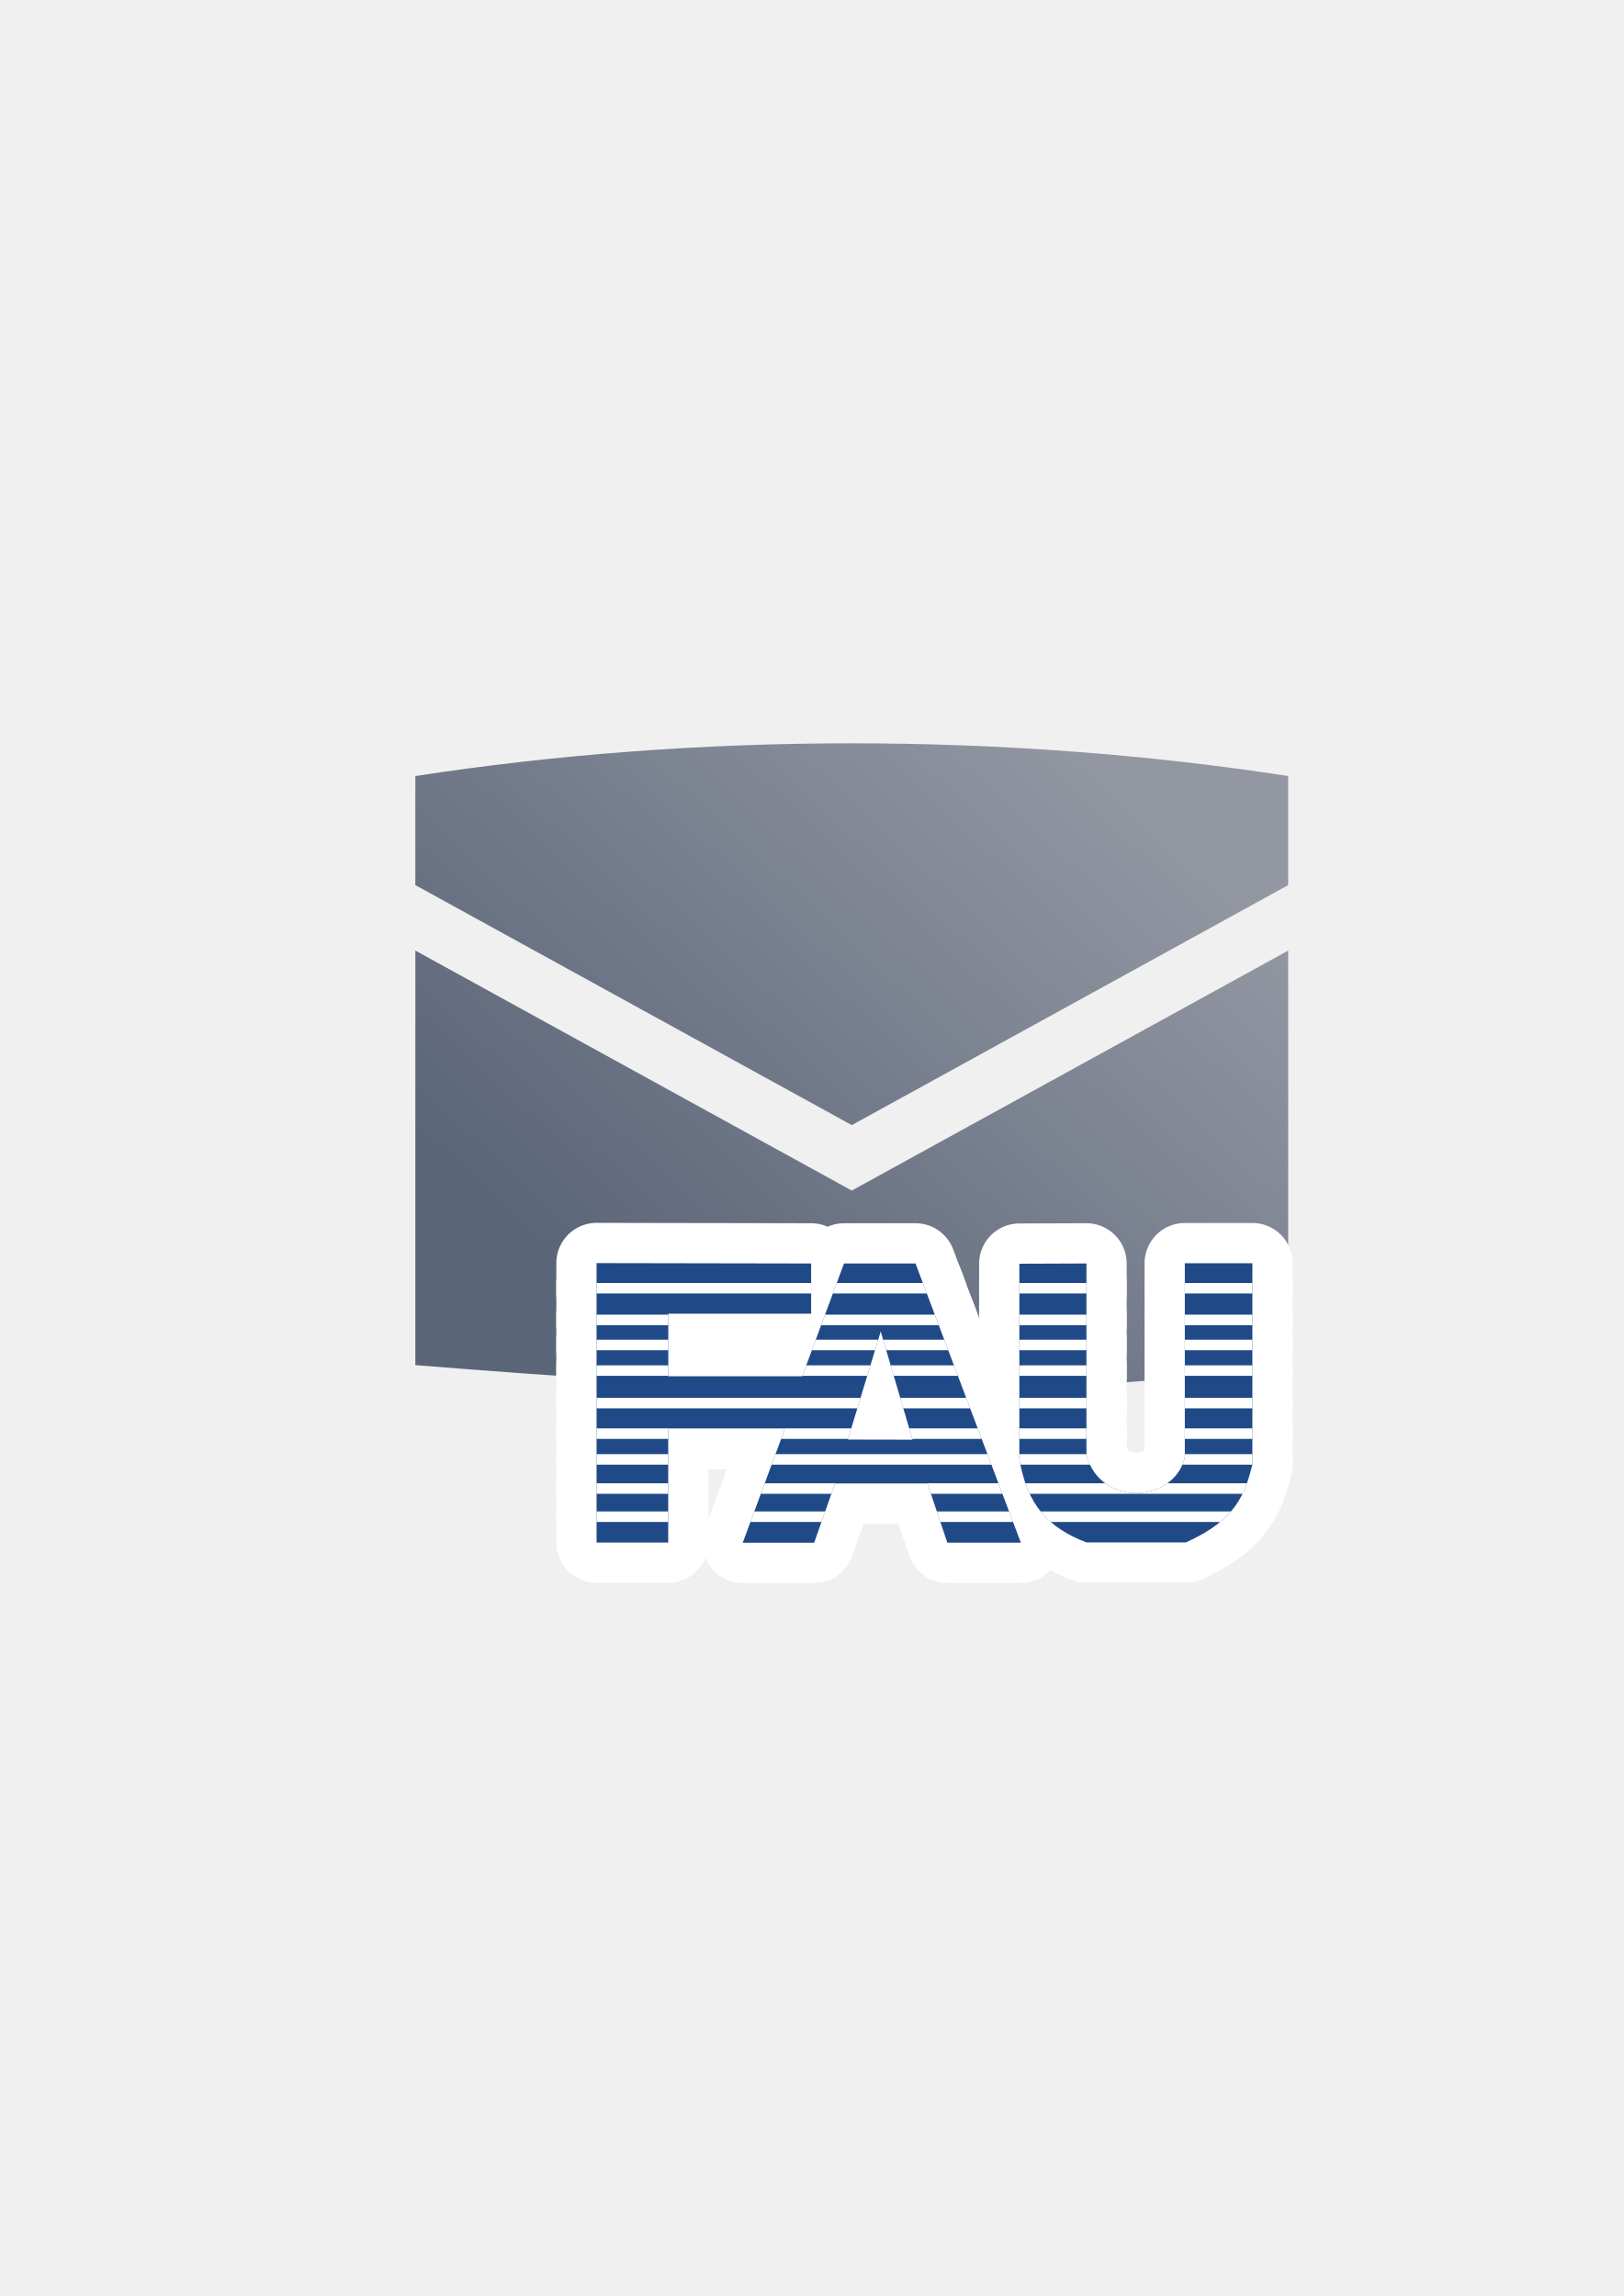
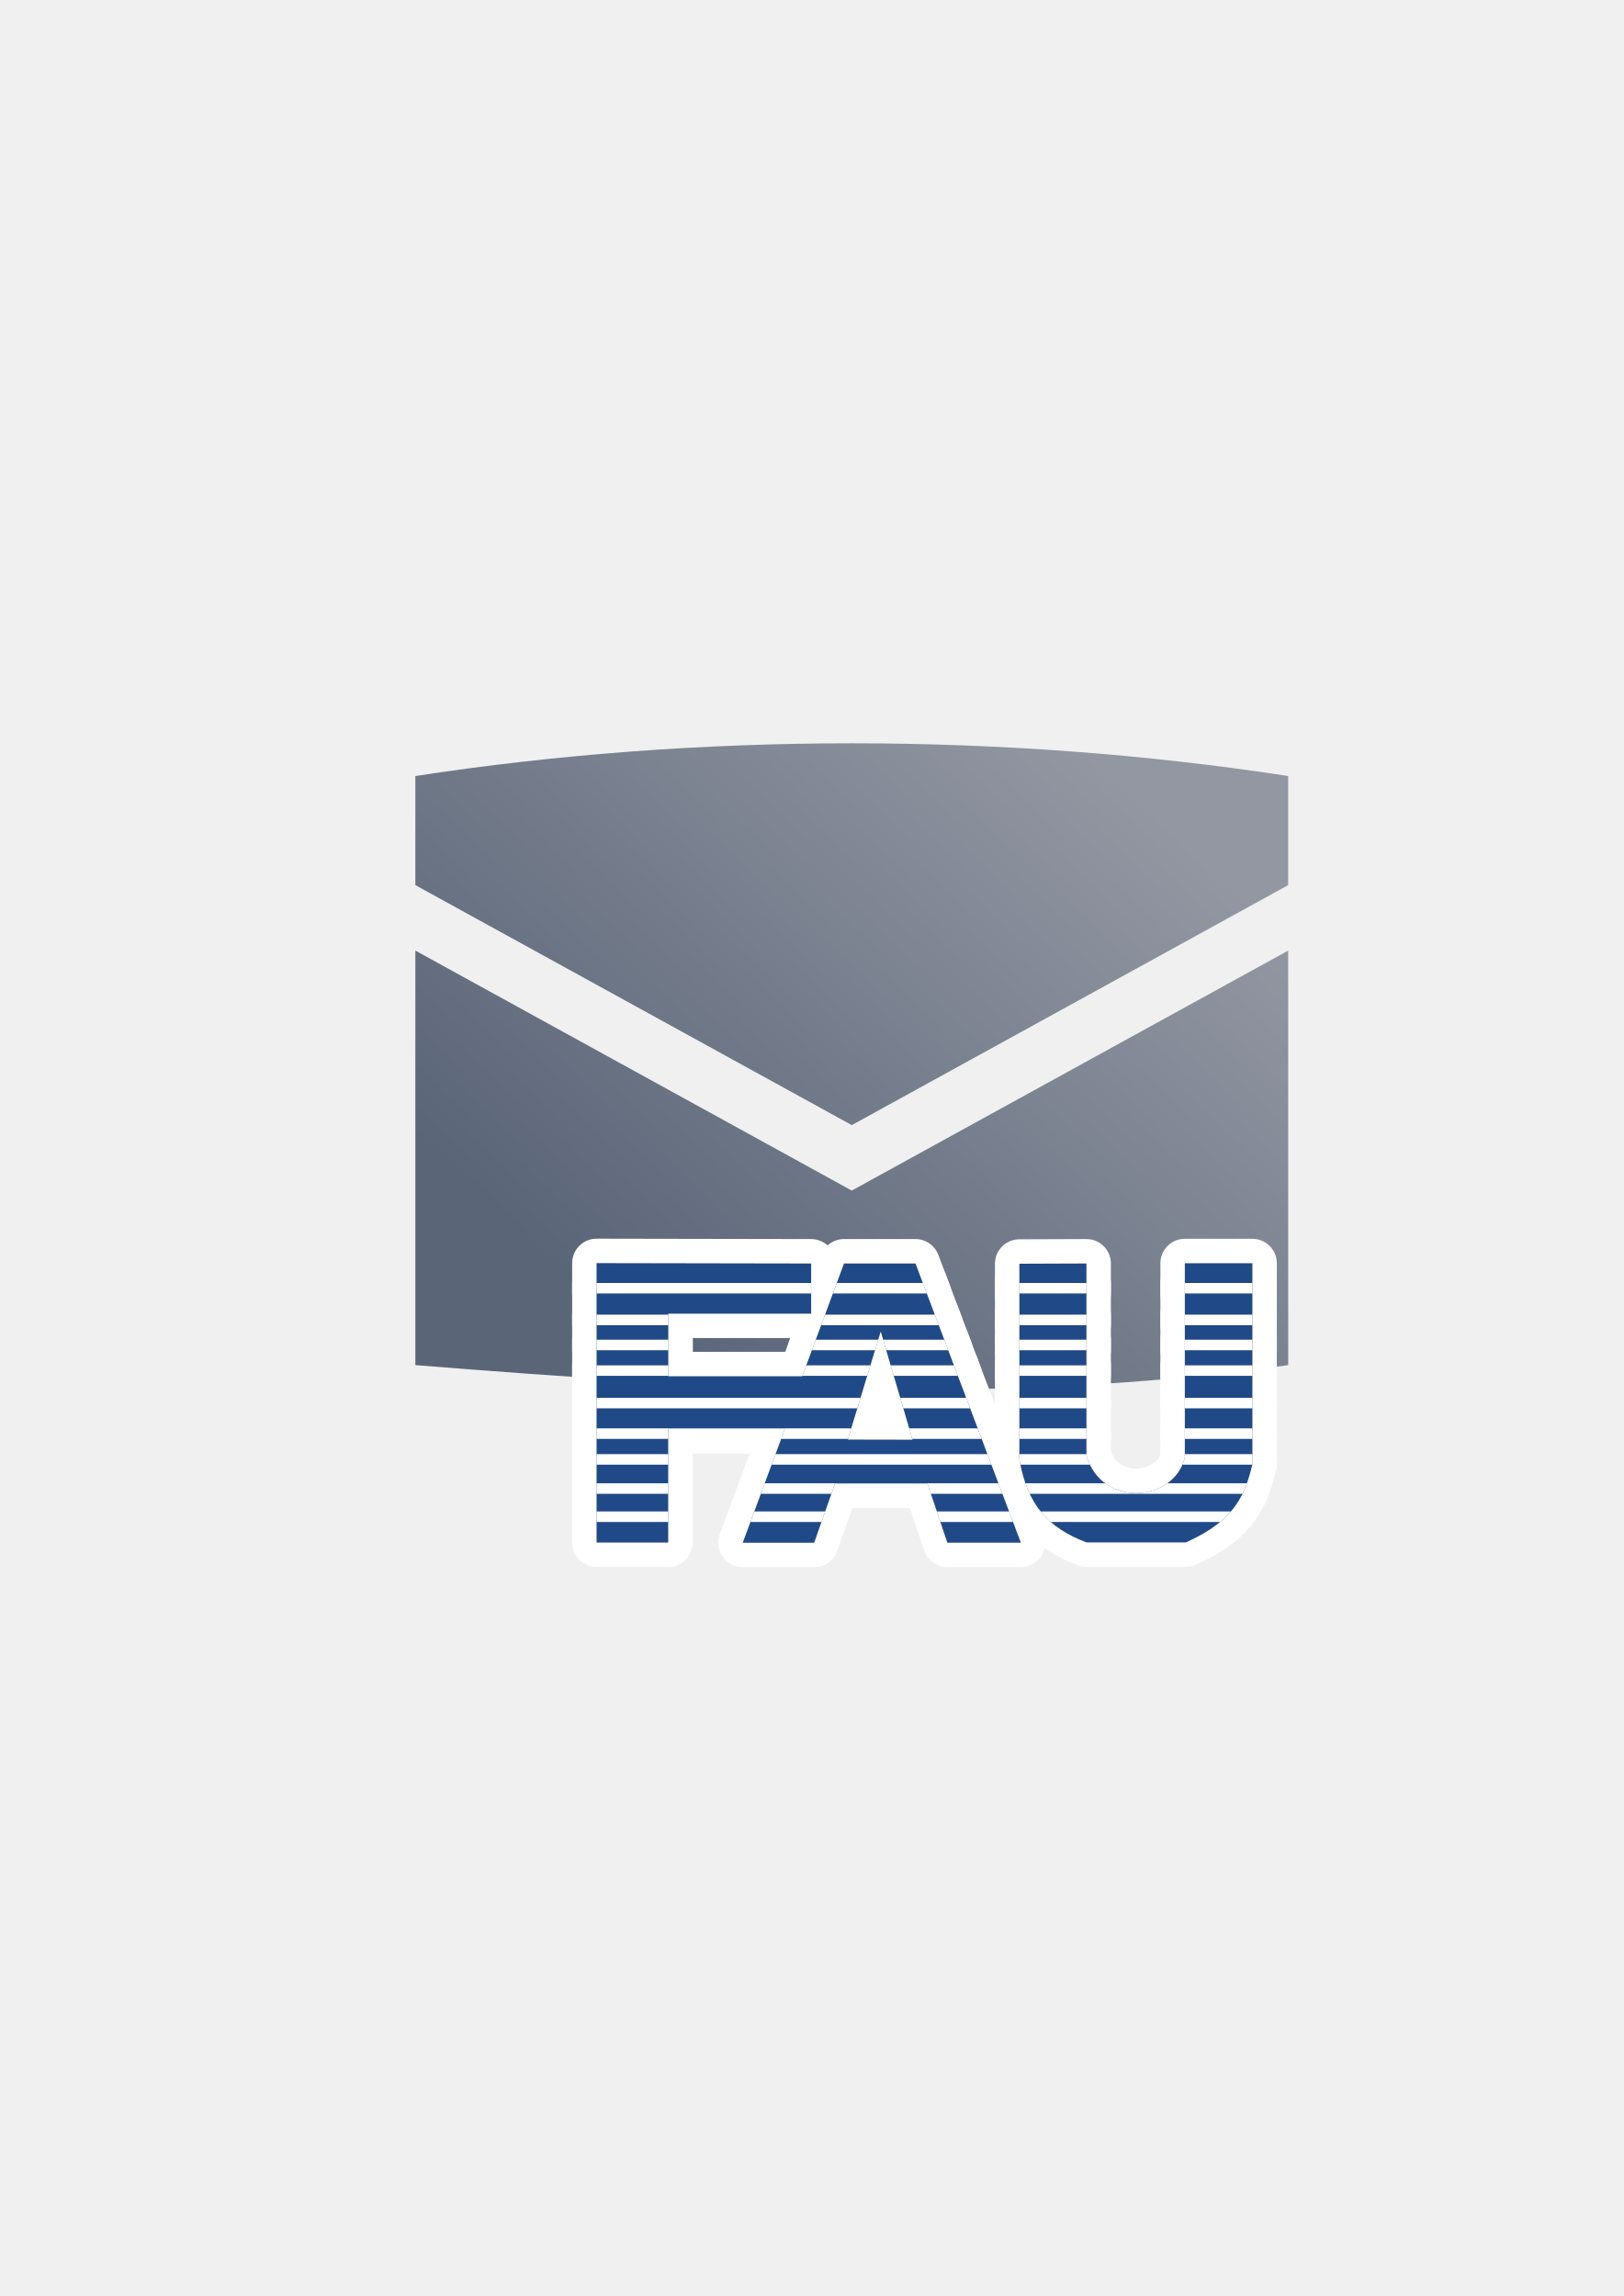
<svg xmlns="http://www.w3.org/2000/svg" xmlns:xlink="http://www.w3.org/1999/xlink" width="210mm" height="297mm" viewBox="0 0 744.094 1052.362" id="svg2" version="1.1">
  <defs id="defs4">
    <linearGradient id="linearGradient2224">
      <stop id="stop2226" offset="0" style="stop-color:#7c7c7c;stop-opacity:1;" />
      <stop id="stop2228" offset="1" style="stop-color:#b8b8b8;stop-opacity:1;" />
    </linearGradient>
    <linearGradient id="linearGradient15218">
      <stop id="stop15220" offset="0" style="stop-color:#eeeeef;stop-opacity:1;" />
      <stop id="stop2736" offset="0.599" style="stop-color:#d3d7cf;stop-opacity:1;" />
      <stop id="stop2738" offset="0.828" style="stop-color:#ffffff;stop-opacity:1;" />
      <stop id="stop15222" offset="1" style="stop-color:#d3d7cf;stop-opacity:1;" />
    </linearGradient>
    <pattern y="0" x="0" height="6" width="6" patternUnits="userSpaceOnUse" id="EMFhbasepattern" />
    <pattern y="0" x="0" height="6" width="6" patternUnits="userSpaceOnUse" id="EMFhbasepattern-5" />
    <linearGradient gradientTransform="matrix(2.179837,0,0,2.179837,-675.3628,-919.9556)" xlink:href="#linearGradient4196" id="linearGradient4225" x1="446.93" y1="707.07" x2="552.969" y2="592.804" gradientUnits="userSpaceOnUse" />
    <linearGradient id="linearGradient4196">
      <stop style="stop-color:#5a6578;stop-opacity:1;" offset="0" id="stop4198" />
      <stop style="stop-color:#9397a2;stop-opacity:1" offset="1" id="stop4200" />
    </linearGradient>
  </defs>
  <g id="layer1">
    <path style="fill:url(#linearGradient4225);fill-opacity:1;fill-rule:evenodd;stroke:none;stroke-width:1px;stroke-linecap:butt;stroke-linejoin:miter;stroke-opacity:1" d="m 390.343,340.692 c -67.5,0 -135,5 -200,15 l 0,50 200,110 200,-110 0,-50 c -65,-10 -132.5,-15 -200,-15 z m -200,95 0,190 c 133.929,10.729 267.711,18.789 400,0 l 0,-190 -200,110 -200,-110 z" id="path4169" />
    <rect style="opacity:1;fill:none;fill-opacity:1;stroke:none;stroke-width:23;stroke-linecap:butt;stroke-linejoin:round;stroke-miterlimit:4;stroke-dasharray:none;stroke-opacity:1" id="rect4160" width="400" height="400" x="190" y="322.362" />
    <g id="g4237" transform="matrix(1.229561,0,0,1.229561,-135.9874,-144.4264)">
-       <g style="stroke:#ffffff;stroke-width:49.442;stroke-linejoin:round;stroke-miterlimit:4;stroke-dasharray:none" id="g4231" transform="matrix(0.6067716,0,0,0.6067716,218.2348,315.5884)">
-         <path id="path4233" d="m 189.047,449.465 0,171.676 44.01,0 0,-69.822 71.65,0 -25.877,69.941 43.877,0 12.818,-36.373 56.775,0 12.203,36.322 45.16,0 -64.707,-171.516 -43.93,0 -25.639,69.285 -82.27,0 0,-38.455 87.744,0 0,-30.826 -131.816,-0.232 z m 361.34,0.072 0,119.488 c -6.931,27.547 -50.979,30.833 -60.43,-1.221 l 0,-118.113 -41.201,0.152 0,120.096 c 4.86,28.368 17.807,42.149 41.201,51.123 l 61.041,0 c 31.521,-13.969 36.427,-30.614 40.896,-47.766 l 0,-123.76 -41.508,0 z m -186.795,41.961 19.541,66.451 -39.744,-0.076 20.203,-66.375 z" style="fill:#204a87;stroke:#ffffff;stroke-width:49.442;stroke-linejoin:round;stroke-miterlimit:4;stroke-dasharray:none" />
-         <path id="path4235" d="m 189.047,461.674 0,6.453 131.816,0 0,-6.453 -131.816,0 z m 147.547,0 -2.387,6.453 57.705,0 -2.436,-6.453 -52.883,0 z m 112.162,0 0,6.453 41.201,0 0,-6.453 -41.201,0 z m 101.631,0 0,6.453 41.508,0 0,-6.453 -41.508,0 z m -361.34,19.465 0,6.453 44.072,0 0,-6.453 -44.072,0 z m 140.344,0 -2.387,6.453 72.25,0 -2.434,-6.453 -67.43,0 z m 119.365,0 0,6.453 41.201,0 0,-6.453 -41.201,0 z m 101.631,0 0,6.453 41.508,0 0,-6.453 -41.508,0 z m -361.34,15.383 0,6.453 44.072,0 0,-6.453 -44.072,0 z m 134.652,0 -2.389,6.453 38.787,0 1.965,-6.453 -38.363,0 z m 41.369,0 1.898,6.453 38.092,0 -2.436,-6.453 -37.555,0 z m 83.688,0 0,6.453 41.201,0 0,-6.453 -41.201,0 z m 101.631,0 0,6.453 41.508,0 0,-6.453 -41.508,0 z m -361.34,15.748 0,6.453 44.072,0 0,-6.453 -44.072,0 z m 128.824,0 -2.389,6.453 39.822,0 1.965,-6.453 -39.398,0 z m 51.828,0 1.898,6.453 39.402,0 -2.436,-6.453 -38.865,0 z m 79.057,0 0,6.453 41.201,0 0,-6.453 -41.201,0 z m 101.631,0 0,6.453 41.508,0 0,-6.453 -41.508,0 z m -361.34,19.953 0,6.455 160.184,0 1.965,-6.455 -162.148,0 z m 186.521,0 1.896,6.455 41.062,0 -2.436,-6.455 -40.523,0 z m 73.188,0 0,6.455 41.201,0 0,-6.455 -41.201,0 z m 101.631,0 0,6.455 41.508,0 0,-6.455 -41.508,0 z m -361.34,18.775 0,6.453 44.01,0 0,-6.133 71.65,0 -2.27,6.133 41.08,0 1.963,-6.453 -156.434,0 z m 192.041,0 1.898,6.453 42.625,0 -2.436,-6.453 -42.088,0 z m 67.668,0 0,6.453 41.201,0 0,-6.453 -41.201,0 z m 101.631,0 0,6.453 41.508,0 0,-6.453 -41.508,0 z m -361.34,15.84 0,6.453 44.01,0 0,-6.453 -44.01,0 z m 109.918,0 -2.387,6.453 135.008,0 -2.434,-6.453 -130.188,0 z m 149.791,0 0,3.102 c 0.196,1.143 0.409,2.255 0.631,3.352 l 42.678,0 c -0.82,-1.699 -1.529,-3.526 -2.107,-5.486 l 0,-0.967 -41.201,0 z m 101.631,0 0,2.188 c -0.376,1.495 -0.868,2.915 -1.451,4.266 l 42.959,0 0,-6.453 -41.508,0 z m -361.34,17.895 0,6.453 44.01,0 0,-6.453 -44.01,0 z m 103.297,0 -2.387,6.453 43.348,0 2.221,-6.299 56.775,0 2.115,6.299 43.922,0 -2.436,-6.453 -143.559,0 z m 160.125,0 c 0.791,2.271 1.667,4.418 2.625,6.453 l 130.74,0 c 1.037,-2.131 1.902,-4.285 2.674,-6.453 l -48.857,0 c -10.805,7.781 -26.864,8.304 -38.17,0 l -49.012,0 z m -263.422,17.307 0,6.453 44.01,0 0,-6.453 -44.01,0 z m 96.895,0 -2.387,6.453 43.652,0 2.273,-6.453 -43.539,0 z m 112.121,0 2.17,6.453 44.635,0 -2.436,-6.453 -44.369,0 z m 63.754,0 c 1.876,2.337 3.933,4.483 6.186,6.453 l 104.09,0 c 2.546,-2.113 4.723,-4.267 6.609,-6.453 l -116.885,0 z" style="color:#000000;clip-rule:nonzero;display:inline;overflow:visible;visibility:visible;opacity:1;isolation:auto;mix-blend-mode:normal;color-interpolation:sRGB;color-interpolation-filters:linearRGB;solid-color:#000000;solid-opacity:1;fill:#ffffff;fill-opacity:1;fill-rule:nonzero;stroke:#ffffff;stroke-width:49.442;stroke-linecap:butt;stroke-linejoin:round;stroke-miterlimit:4;stroke-dasharray:none;stroke-dashoffset:60.96;stroke-opacity:1;color-rendering:auto;image-rendering:auto;shape-rendering:auto;text-rendering:auto;enable-background:accumulate" />
+       <g style="stroke:#ffffff;stroke-width:30;stroke-linejoin:round;stroke-miterlimit:4;stroke-dasharray:none" id="g4231" transform="matrix(0.6067716,0,0,0.6067716,218.2348,315.5884)">
+         <path id="path4233" d="m 189.047,449.465 0,171.676 44.01,0 0,-69.822 71.65,0 -25.877,69.941 43.877,0 12.818,-36.373 56.775,0 12.203,36.322 45.16,0 -64.707,-171.516 -43.93,0 -25.639,69.285 -82.27,0 0,-38.455 87.744,0 0,-30.826 -131.816,-0.232 z m 361.34,0.072 0,119.488 c -6.931,27.547 -50.979,30.833 -60.43,-1.221 l 0,-118.113 -41.201,0.152 0,120.096 c 4.86,28.368 17.807,42.149 41.201,51.123 l 61.041,0 c 31.521,-13.969 36.427,-30.614 40.896,-47.766 l 0,-123.76 -41.508,0 z m -186.795,41.961 19.541,66.451 -39.744,-0.076 20.203,-66.375 z" style="fill:#204a87;stroke:#ffffff;stroke-width:30;stroke-linejoin:round;stroke-miterlimit:4;stroke-dasharray:none" />
+         <path id="path4235" d="m 189.047,461.674 0,6.453 131.816,0 0,-6.453 -131.816,0 z m 147.547,0 -2.387,6.453 57.705,0 -2.436,-6.453 -52.883,0 z m 112.162,0 0,6.453 41.201,0 0,-6.453 -41.201,0 z m 101.631,0 0,6.453 41.508,0 0,-6.453 -41.508,0 z m -361.34,19.465 0,6.453 44.072,0 0,-6.453 -44.072,0 z m 140.344,0 -2.387,6.453 72.25,0 -2.434,-6.453 -67.43,0 z m 119.365,0 0,6.453 41.201,0 0,-6.453 -41.201,0 z m 101.631,0 0,6.453 41.508,0 0,-6.453 -41.508,0 z m -361.34,15.383 0,6.453 44.072,0 0,-6.453 -44.072,0 z m 134.652,0 -2.389,6.453 38.787,0 1.965,-6.453 -38.363,0 z m 41.369,0 1.898,6.453 38.092,0 -2.436,-6.453 -37.555,0 z m 83.688,0 0,6.453 41.201,0 0,-6.453 -41.201,0 z m 101.631,0 0,6.453 41.508,0 0,-6.453 -41.508,0 z m -361.34,15.748 0,6.453 44.072,0 0,-6.453 -44.072,0 z m 128.824,0 -2.389,6.453 39.822,0 1.965,-6.453 -39.398,0 z m 51.828,0 1.898,6.453 39.402,0 -2.436,-6.453 -38.865,0 z m 79.057,0 0,6.453 41.201,0 0,-6.453 -41.201,0 z m 101.631,0 0,6.453 41.508,0 0,-6.453 -41.508,0 z m -361.34,19.953 0,6.455 160.184,0 1.965,-6.455 -162.148,0 z m 186.521,0 1.896,6.455 41.062,0 -2.436,-6.455 -40.523,0 z m 73.188,0 0,6.455 41.201,0 0,-6.455 -41.201,0 z m 101.631,0 0,6.455 41.508,0 0,-6.455 -41.508,0 z m -361.34,18.775 0,6.453 44.01,0 0,-6.133 71.65,0 -2.27,6.133 41.08,0 1.963,-6.453 -156.434,0 z m 192.041,0 1.898,6.453 42.625,0 -2.436,-6.453 -42.088,0 z m 67.668,0 0,6.453 41.201,0 0,-6.453 -41.201,0 z m 101.631,0 0,6.453 41.508,0 0,-6.453 -41.508,0 z m -361.34,15.84 0,6.453 44.01,0 0,-6.453 -44.01,0 z m 109.918,0 -2.387,6.453 135.008,0 -2.434,-6.453 -130.188,0 z m 149.791,0 0,3.102 c 0.196,1.143 0.409,2.255 0.631,3.352 l 42.678,0 c -0.82,-1.699 -1.529,-3.526 -2.107,-5.486 l 0,-0.967 -41.201,0 z m 101.631,0 0,2.188 c -0.376,1.495 -0.868,2.915 -1.451,4.266 l 42.959,0 0,-6.453 -41.508,0 z m -361.34,17.895 0,6.453 44.01,0 0,-6.453 -44.01,0 z m 103.297,0 -2.387,6.453 43.348,0 2.221,-6.299 56.775,0 2.115,6.299 43.922,0 -2.436,-6.453 -143.559,0 z m 160.125,0 c 0.791,2.271 1.667,4.418 2.625,6.453 l 130.74,0 c 1.037,-2.131 1.902,-4.285 2.674,-6.453 l -48.857,0 c -10.805,7.781 -26.864,8.304 -38.17,0 l -49.012,0 z m -263.422,17.307 0,6.453 44.01,0 0,-6.453 -44.01,0 z m 96.895,0 -2.387,6.453 43.652,0 2.273,-6.453 -43.539,0 z m 112.121,0 2.17,6.453 44.635,0 -2.436,-6.453 -44.369,0 z m 63.754,0 c 1.876,2.337 3.933,4.483 6.186,6.453 l 104.09,0 c 2.546,-2.113 4.723,-4.267 6.609,-6.453 l -116.885,0 z" style="color:#000000;clip-rule:nonzero;display:inline;overflow:visible;visibility:visible;opacity:1;isolation:auto;mix-blend-mode:normal;color-interpolation:sRGB;color-interpolation-filters:linearRGB;solid-color:#000000;solid-opacity:1;fill:#ffffff;fill-opacity:1;fill-rule:nonzero;stroke:#ffffff;stroke-width:30;stroke-linecap:butt;stroke-linejoin:round;stroke-miterlimit:4;stroke-dasharray:none;stroke-dashoffset:60.96;stroke-opacity:1;color-rendering:auto;image-rendering:auto;shape-rendering:auto;text-rendering:auto;enable-background:accumulate" />
      </g>
      <g transform="matrix(0.6067716,0,0,0.6067716,218.2348,315.5884)" id="g4213">
        <path style="fill:#204a87;stroke:none" d="m 189.047,449.465 0,171.676 44.01,0 0,-69.822 71.65,0 -25.877,69.941 43.877,0 12.818,-36.373 56.775,0 12.203,36.322 45.16,0 -64.707,-171.516 -43.93,0 -25.639,69.285 -82.27,0 0,-38.455 87.744,0 0,-30.826 -131.816,-0.232 z m 361.34,0.072 0,119.488 c -6.931,27.547 -50.979,30.833 -60.43,-1.221 l 0,-118.113 -41.201,0.152 0,120.096 c 4.86,28.368 17.807,42.149 41.201,51.123 l 61.041,0 c 31.521,-13.969 36.427,-30.614 40.896,-47.766 l 0,-123.76 -41.508,0 z m -186.795,41.961 19.541,66.451 -39.744,-0.076 20.203,-66.375 z" id="path3778" />
        <path style="color:#000000;clip-rule:nonzero;display:inline;overflow:visible;visibility:visible;opacity:1;isolation:auto;mix-blend-mode:normal;color-interpolation:sRGB;color-interpolation-filters:linearRGB;solid-color:#000000;solid-opacity:1;fill:#ffffff;fill-opacity:1;fill-rule:nonzero;stroke:none;stroke-width:10;stroke-linecap:butt;stroke-linejoin:bevel;stroke-miterlimit:4;stroke-dasharray:none;stroke-dashoffset:60.96;stroke-opacity:1;color-rendering:auto;image-rendering:auto;shape-rendering:auto;text-rendering:auto;enable-background:accumulate" d="m 189.047,461.674 0,6.453 131.816,0 0,-6.453 -131.816,0 z m 147.547,0 -2.387,6.453 57.705,0 -2.436,-6.453 -52.883,0 z m 112.162,0 0,6.453 41.201,0 0,-6.453 -41.201,0 z m 101.631,0 0,6.453 41.508,0 0,-6.453 -41.508,0 z m -361.34,19.465 0,6.453 44.072,0 0,-6.453 -44.072,0 z m 140.344,0 -2.387,6.453 72.25,0 -2.434,-6.453 -67.43,0 z m 119.365,0 0,6.453 41.201,0 0,-6.453 -41.201,0 z m 101.631,0 0,6.453 41.508,0 0,-6.453 -41.508,0 z m -361.34,15.383 0,6.453 44.072,0 0,-6.453 -44.072,0 z m 134.652,0 -2.389,6.453 38.787,0 1.965,-6.453 -38.363,0 z m 41.369,0 1.898,6.453 38.092,0 -2.436,-6.453 -37.555,0 z m 83.688,0 0,6.453 41.201,0 0,-6.453 -41.201,0 z m 101.631,0 0,6.453 41.508,0 0,-6.453 -41.508,0 z m -361.34,15.748 0,6.453 44.072,0 0,-6.453 -44.072,0 z m 128.824,0 -2.389,6.453 39.822,0 1.965,-6.453 -39.398,0 z m 51.828,0 1.898,6.453 39.402,0 -2.436,-6.453 -38.865,0 z m 79.057,0 0,6.453 41.201,0 0,-6.453 -41.201,0 z m 101.631,0 0,6.453 41.508,0 0,-6.453 -41.508,0 z m -361.34,19.953 0,6.455 160.184,0 1.965,-6.455 -162.148,0 z m 186.521,0 1.896,6.455 41.062,0 -2.436,-6.455 -40.523,0 z m 73.188,0 0,6.455 41.201,0 0,-6.455 -41.201,0 z m 101.631,0 0,6.455 41.508,0 0,-6.455 -41.508,0 z m -361.34,18.775 0,6.453 44.01,0 0,-6.133 71.65,0 -2.27,6.133 41.08,0 1.963,-6.453 -156.434,0 z m 192.041,0 1.898,6.453 42.625,0 -2.436,-6.453 -42.088,0 z m 67.668,0 0,6.453 41.201,0 0,-6.453 -41.201,0 z m 101.631,0 0,6.453 41.508,0 0,-6.453 -41.508,0 z m -361.34,15.84 0,6.453 44.01,0 0,-6.453 -44.01,0 z m 109.918,0 -2.387,6.453 135.008,0 -2.434,-6.453 -130.188,0 z m 149.791,0 0,3.102 c 0.196,1.143 0.409,2.255 0.631,3.352 l 42.678,0 c -0.82,-1.699 -1.529,-3.526 -2.107,-5.486 l 0,-0.967 -41.201,0 z m 101.631,0 0,2.188 c -0.376,1.495 -0.868,2.915 -1.451,4.266 l 42.959,0 0,-6.453 -41.508,0 z m -361.34,17.895 0,6.453 44.01,0 0,-6.453 -44.01,0 z m 103.297,0 -2.387,6.453 43.348,0 2.221,-6.299 56.775,0 2.115,6.299 43.922,0 -2.436,-6.453 -143.559,0 z m 160.125,0 c 0.791,2.271 1.667,4.418 2.625,6.453 l 130.74,0 c 1.037,-2.131 1.902,-4.285 2.674,-6.453 l -48.857,0 c -10.805,7.781 -26.864,8.304 -38.17,0 l -49.012,0 z m -263.422,17.307 0,6.453 44.01,0 0,-6.453 -44.01,0 z m 96.895,0 -2.387,6.453 43.652,0 2.273,-6.453 -43.539,0 z m 112.121,0 2.17,6.453 44.635,0 -2.436,-6.453 -44.369,0 z m 63.754,0 c 1.876,2.337 3.933,4.483 6.186,6.453 l 104.09,0 c 2.546,-2.113 4.723,-4.267 6.609,-6.453 l -116.885,0 z" id="rect4369" />
      </g>
    </g>
  </g>
</svg>
